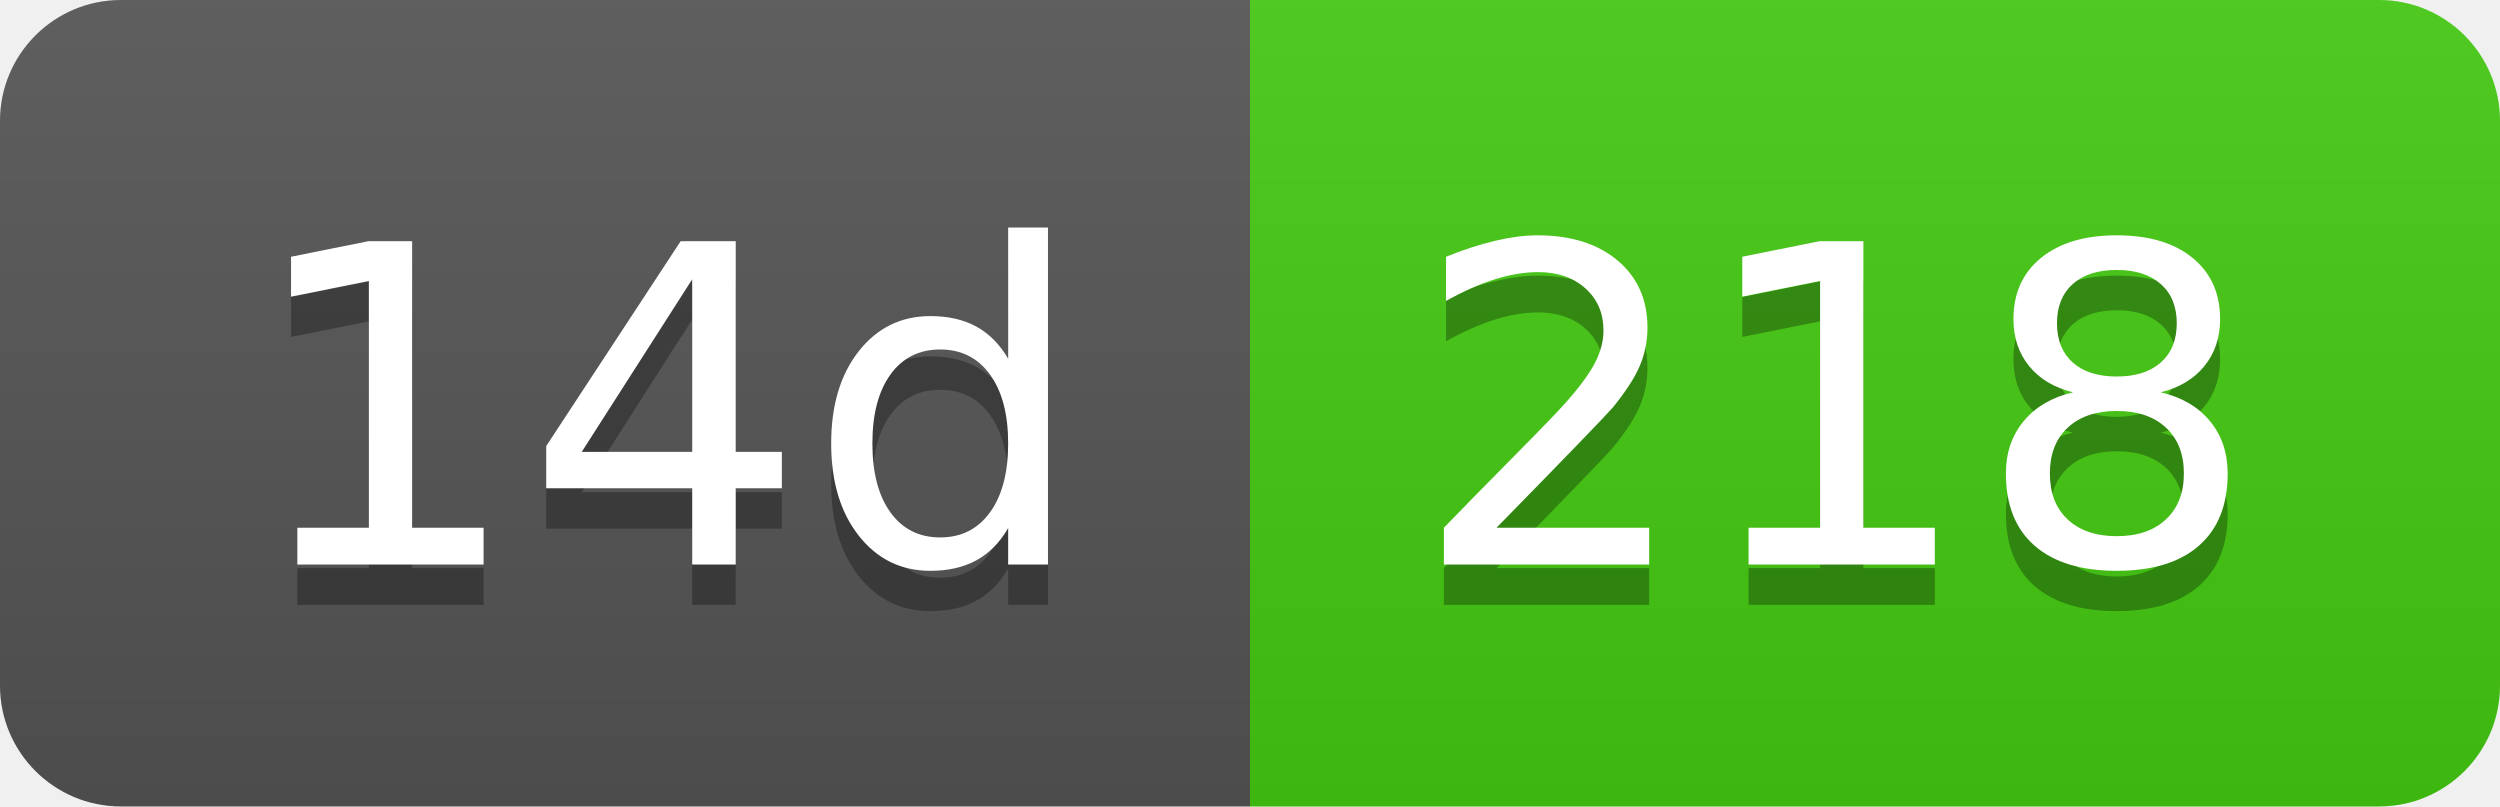
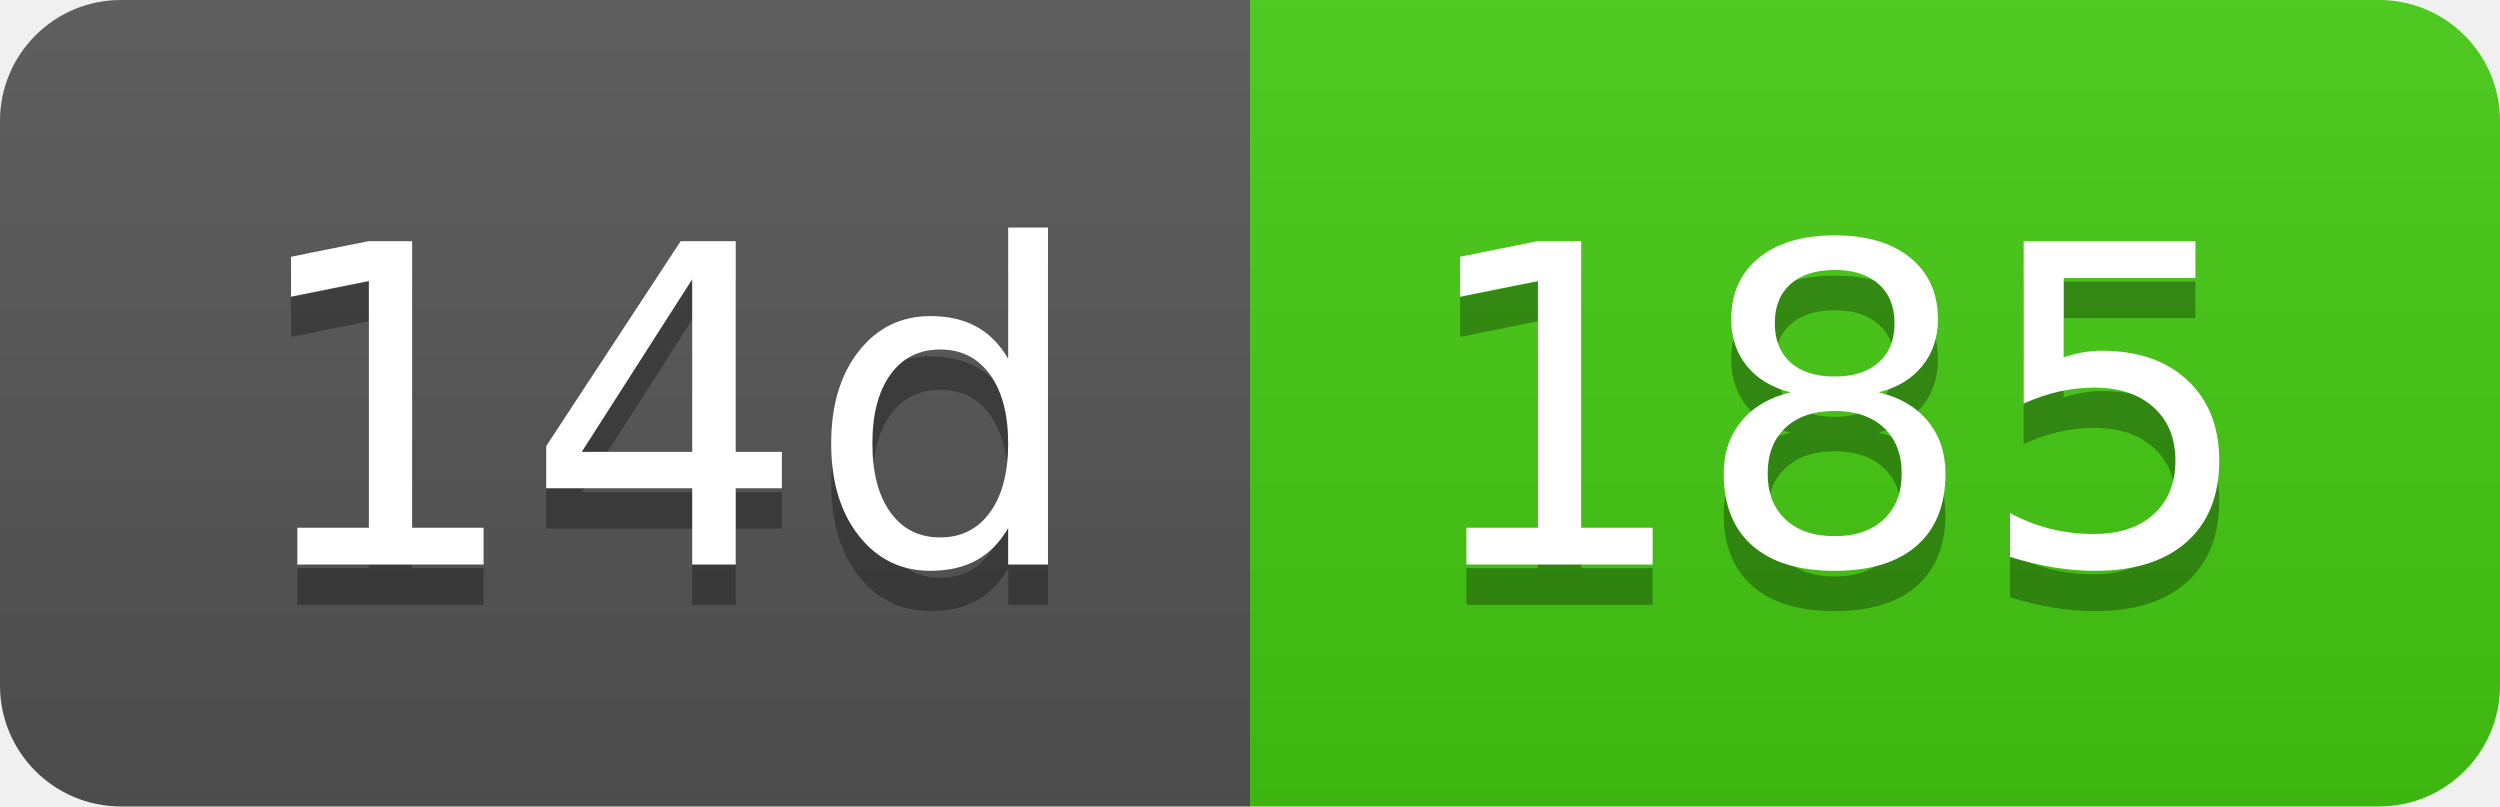
- <svg xmlns="http://www.w3.org/2000/svg" width="62" height="20" role="img" aria-label="14d: 218">
+ <svg xmlns="http://www.w3.org/2000/svg" width="62" height="20" role="img" aria-label="14d: 185">
  <linearGradient id="s" x2="0" y2="100%">
    <stop offset="0" stop-color="#bbb" stop-opacity=".1" />
    <stop offset="1" stop-opacity=".1" />
  </linearGradient>
  <clipPath id="r">
    <rect width="62" height="20" rx="3" fill="#fff" />
  </clipPath>
  <g clip-path="url(#r)">
    <rect width="31" height="20" fill="#555" />
    <rect x="31" width="31" height="20" fill="#4c1" />
    <rect width="62" height="20" fill="url(#s)" />
  </g>
  <g fill="#fff" text-anchor="middle" font-family="Verdana,Geneva,DejaVu Sans,sans-serif" text-rendering="geometricPrecision" font-size="110">
    <text aria-hidden="true" x="165" y="150" fill="#010101" fill-opacity=".3" transform="scale(.1)" textLength="210">14d</text>
    <text x="165" y="140" transform="scale(.1)" fill="#fff" textLength="210">14d</text>
-     <text aria-hidden="true" x="455" y="150" fill="#010101" fill-opacity=".3" transform="scale(.1)" textLength="210">218</text>
-     <text x="455" y="140" transform="scale(.1)" fill="#fff" textLength="210">218</text>
+     <text aria-hidden="true" x="455" y="150" fill="#010101" fill-opacity=".3" transform="scale(.1)" textLength="210">185</text>
+     <text x="455" y="140" transform="scale(.1)" fill="#fff" textLength="210">185</text>
  </g>
</svg>
